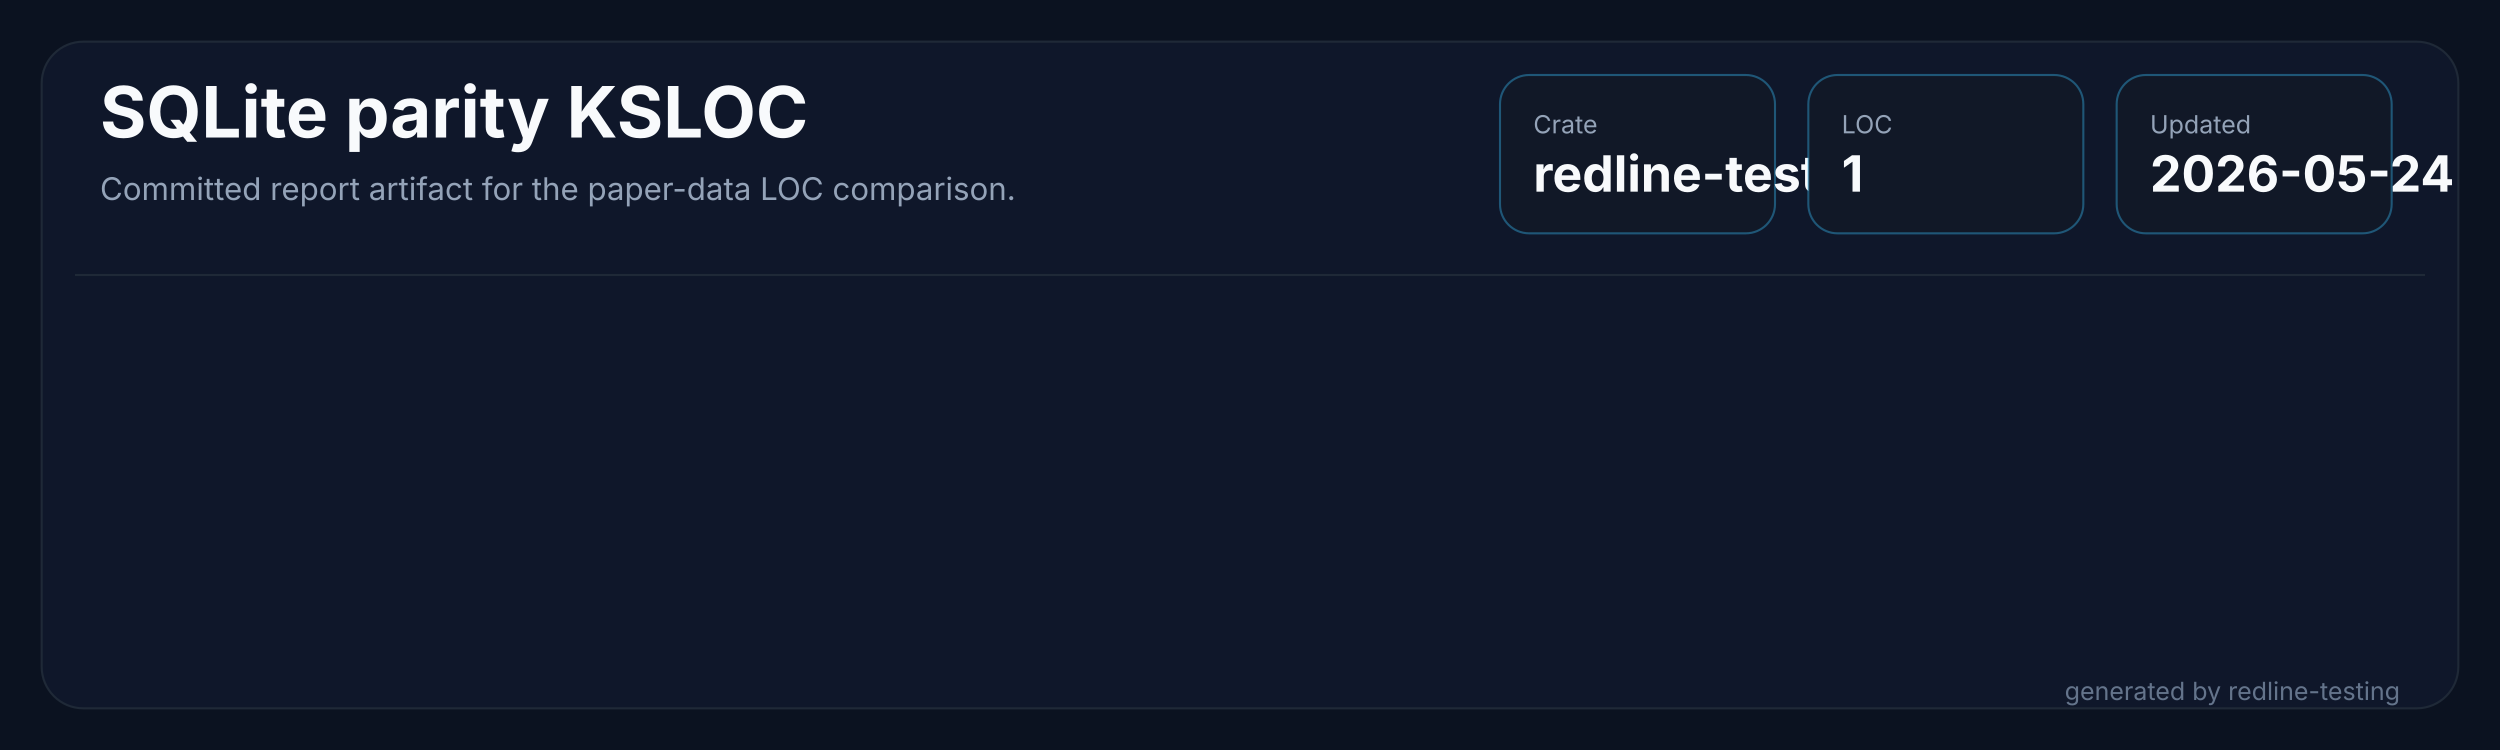
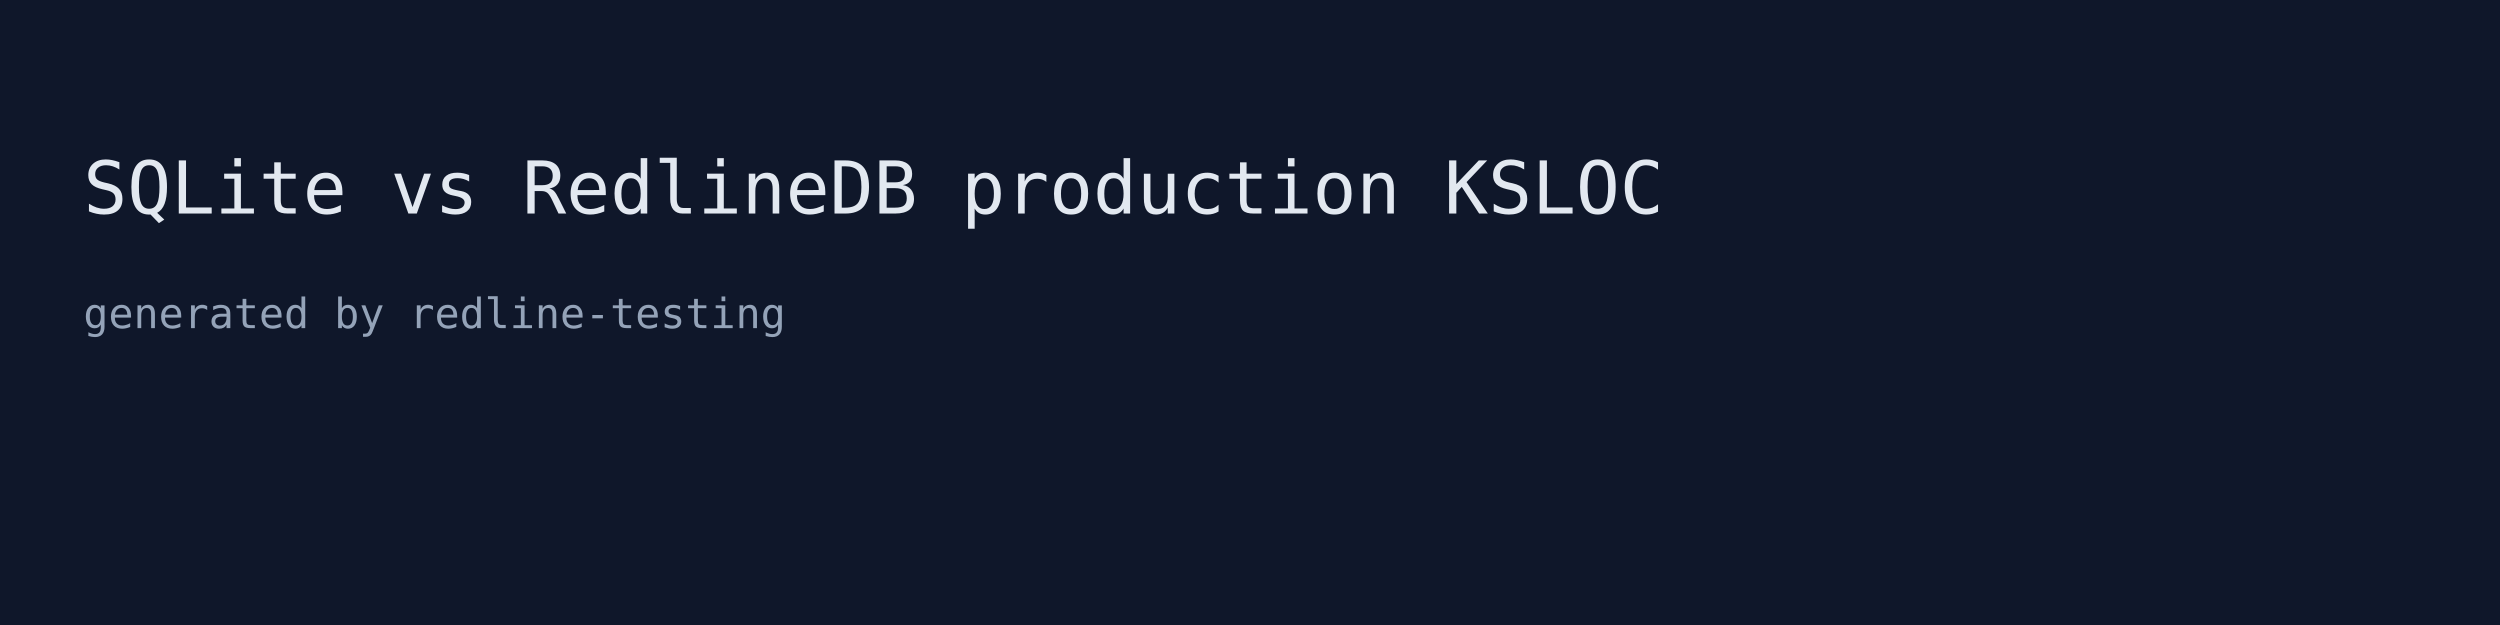
- <svg xmlns="http://www.w3.org/2000/svg" width="1200" height="360" viewBox="0 0 1200 360" role="img" aria-labelledby="title desc">
-   <rect width="1200" height="360" fill="#0b1220" />
-   <rect x="20" y="20" width="1160" height="320" rx="20" fill="#0f172a" stroke="#1f2937" />
-   <path d="M 36 132 H 1164" stroke="#1f2937" stroke-width="1" />
-   <text x="48" y="66" fill="#f8fafc" font-family="Inter,Segoe UI,sans-serif" font-size="34" font-weight="700" letter-spacing="0">SQLite parity KSLOC</text>
-   <text x="48" y="96" fill="#94a3b8" font-family="Inter,Segoe UI,sans-serif" font-size="15" letter-spacing="0">Committed report artifact for the paper-data LOC comparison.</text>
-   <g transform="translate(720,36)">
-     <rect width="132" height="76" rx="14" fill="#111827" stroke="#38bdf8" stroke-opacity="0.38" />
-     <text x="16" y="28" fill="#94a3b8" font-family="Inter,Segoe UI,sans-serif" font-size="12" letter-spacing="0">Crate</text>
-     <text x="16" y="56" fill="#f8fafc" font-family="Inter,Segoe UI,sans-serif" font-size="24" font-weight="700" letter-spacing="0">redline-testing</text>
-   </g>
-   <g transform="translate(868,36)">
-     <rect width="132" height="76" rx="14" fill="#111827" stroke="#38bdf8" stroke-opacity="0.38" />
-     <text x="16" y="28" fill="#94a3b8" font-family="Inter,Segoe UI,sans-serif" font-size="12" letter-spacing="0">LOC</text>
-     <text x="16" y="56" fill="#f8fafc" font-family="Inter,Segoe UI,sans-serif" font-size="24" font-weight="700" letter-spacing="0">1</text>
-   </g>
-   <g transform="translate(1016,36)">
-     <rect width="132" height="76" rx="14" fill="#111827" stroke="#38bdf8" stroke-opacity="0.38" />
-     <text x="16" y="28" fill="#94a3b8" font-family="Inter,Segoe UI,sans-serif" font-size="12" letter-spacing="0">Updated</text>
-     <text x="16" y="56" fill="#f8fafc" font-family="Inter,Segoe UI,sans-serif" font-size="24" font-weight="700" letter-spacing="0">2026-05-24</text>
-   </g>
-   <text x="1152" y="336" fill="#64748b" text-anchor="end" font-family="Inter,Segoe UI,sans-serif" font-size="12" letter-spacing="0">generated by redline-testing</text>
+ <svg xmlns="http://www.w3.org/2000/svg" width="960" height="240" viewBox="0 0 960 240">
+   <rect width="960" height="240" fill="#0f172a" />
+   <text x="32" y="82" fill="#e2e8f0" font-family="monospace" font-size="28">SQLite vs RedlineDB production KSLOC</text>
+   <text x="32" y="126" fill="#94a3b8" font-family="monospace" font-size="16">generated by redline-testing</text>
</svg>
